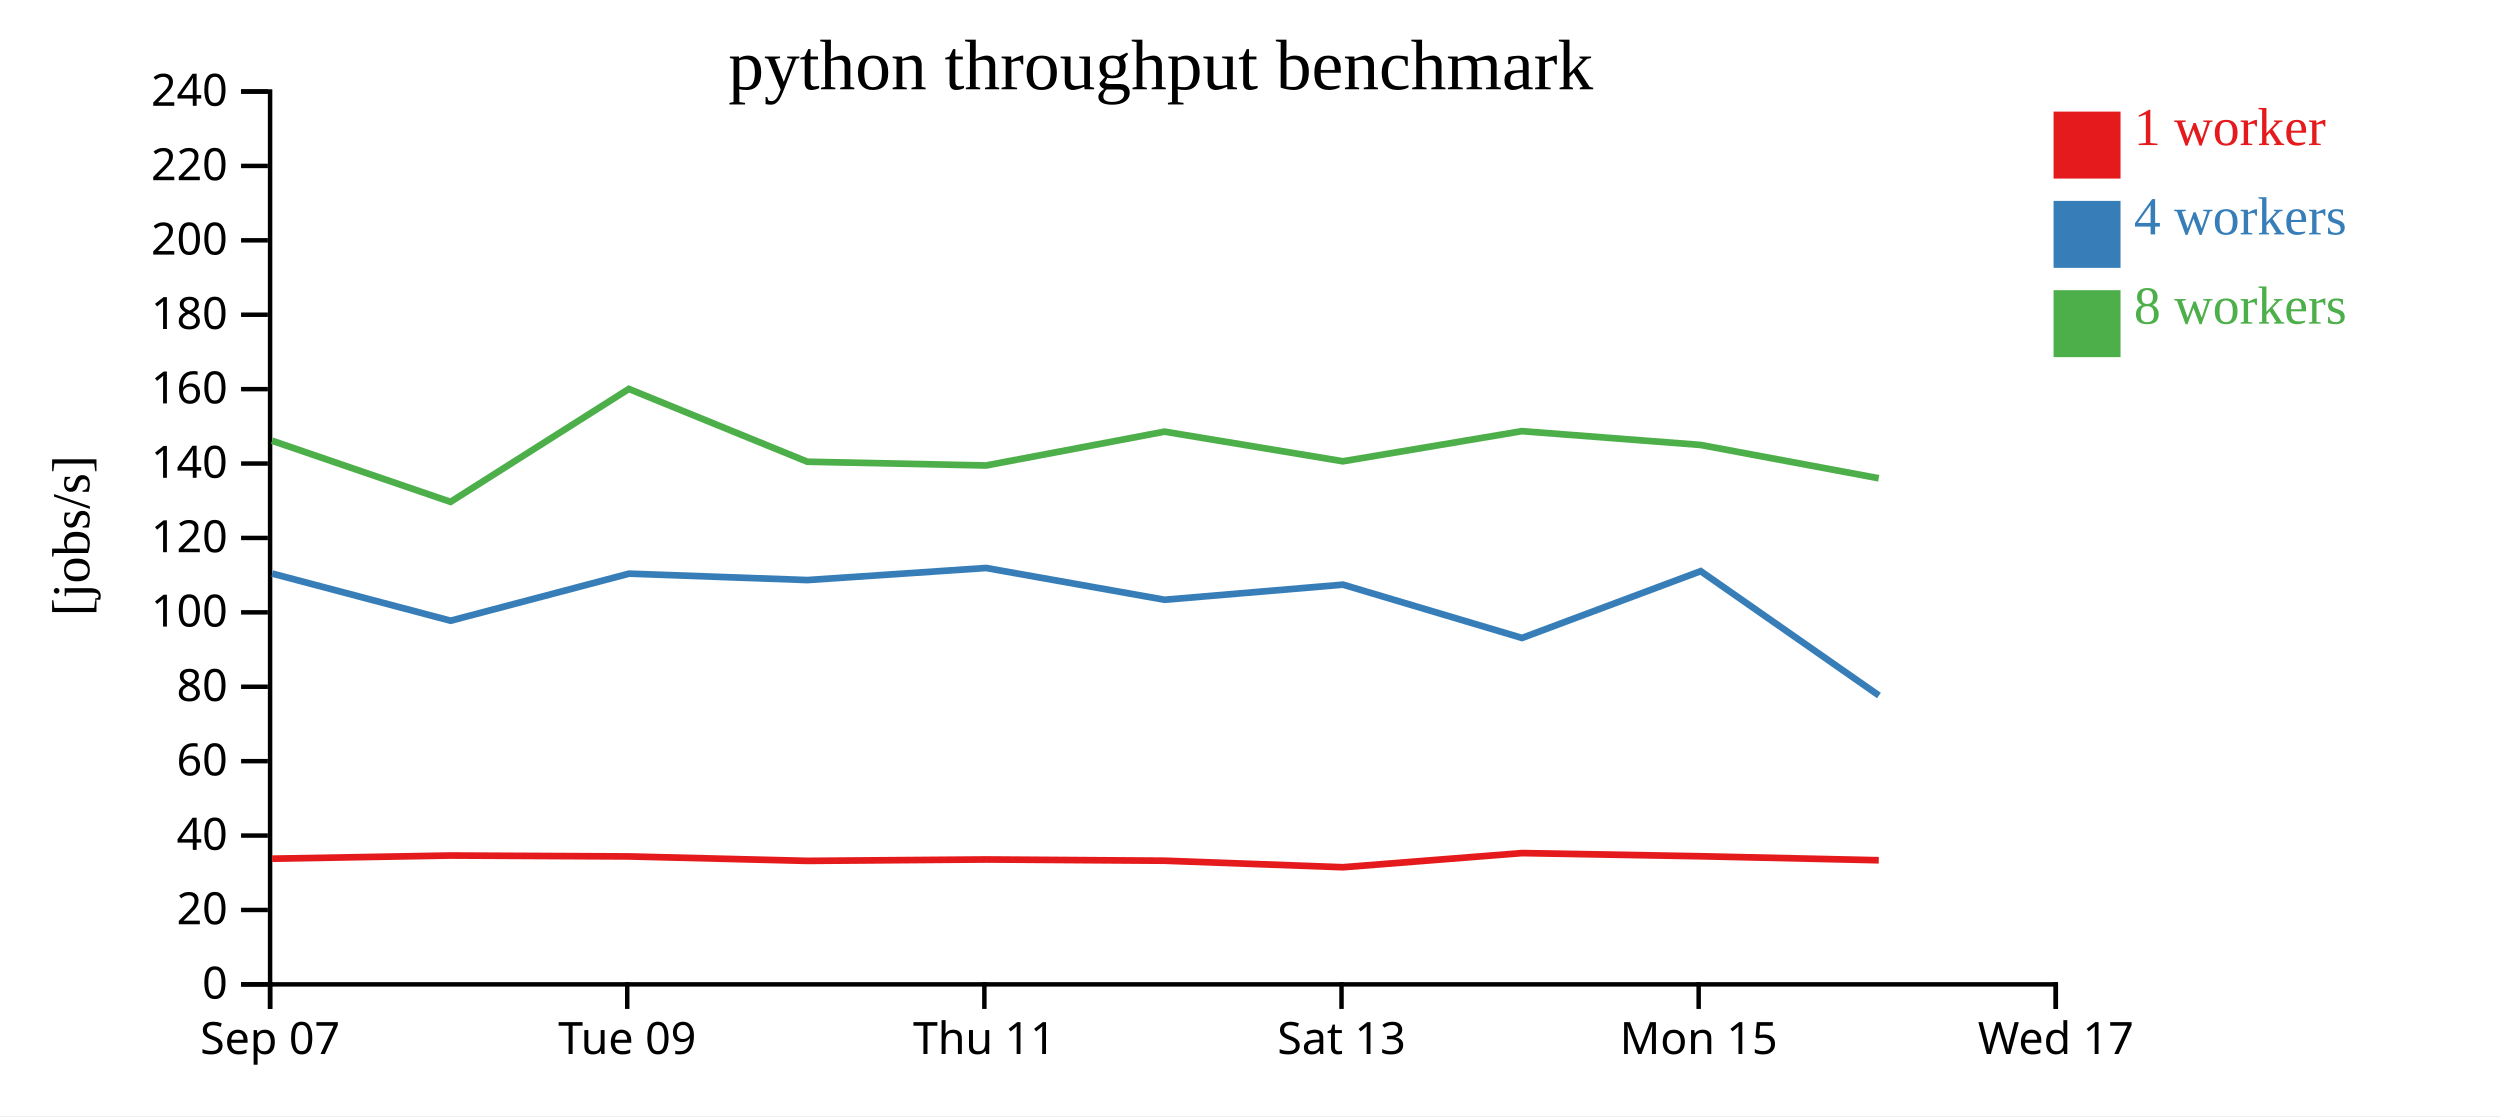
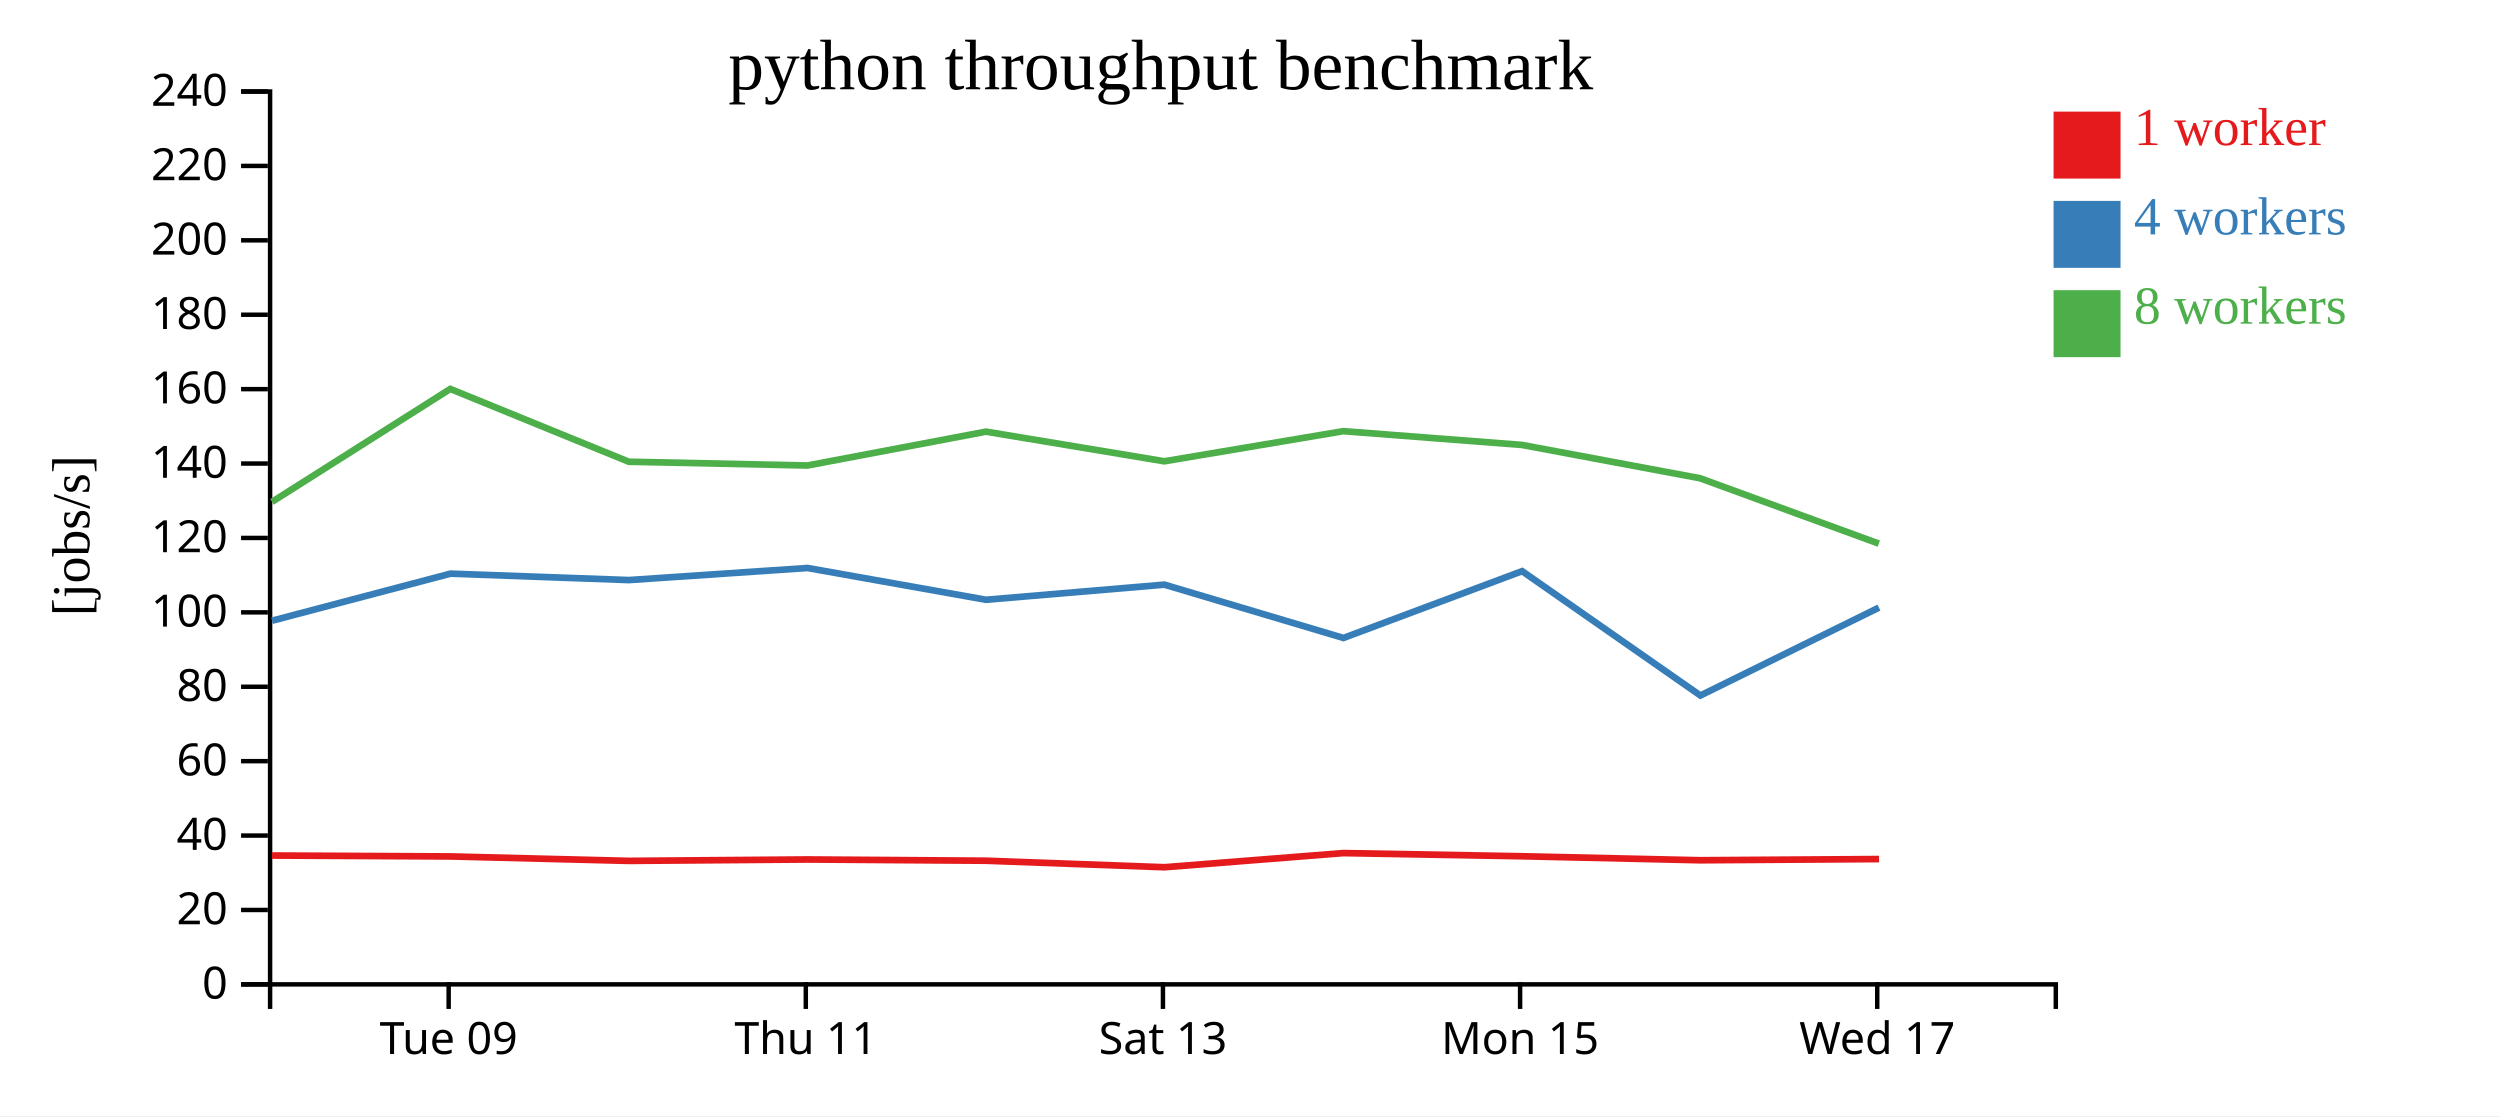
<svg xmlns="http://www.w3.org/2000/svg" width="560" height="250">
  <rect width="100%" height="100%" fill="white" />
  <g transform="translate(60,20)">
    <g transform="translate(0,200)" fill="none" font-size="10" font-family="sans-serif" text-anchor="middle">
      <path class="domain" stroke="currentColor" d="M0.5,6V0.5H400.5V6" />
-       <g class="tick" opacity="1" transform="translate(0.5,0)">
-         <line stroke="currentColor" y2="6" />
-         <text fill="currentColor" y="9" dy="0.71em">Sep 07</text>
-       </g>
-       <g class="tick" opacity="1" transform="translate(80.5,0)">
+       <g class="tick" opacity="1" transform="translate(40.5,0)">
        <line stroke="currentColor" y2="6" />
        <text fill="currentColor" y="9" dy="0.71em">Tue 09</text>
      </g>
-       <g class="tick" opacity="1" transform="translate(160.5,0)">
+       <g class="tick" opacity="1" transform="translate(120.5,0)">
        <line stroke="currentColor" y2="6" />
        <text fill="currentColor" y="9" dy="0.71em">Thu 11</text>
      </g>
-       <g class="tick" opacity="1" transform="translate(240.5,0)">
+       <g class="tick" opacity="1" transform="translate(200.5,0)">
        <line stroke="currentColor" y2="6" />
        <text fill="currentColor" y="9" dy="0.71em">Sat 13</text>
      </g>
-       <g class="tick" opacity="1" transform="translate(320.5,0)">
+       <g class="tick" opacity="1" transform="translate(280.5,0)">
        <line stroke="currentColor" y2="6" />
        <text fill="currentColor" y="9" dy="0.71em">Mon 15</text>
      </g>
-       <g class="tick" opacity="1" transform="translate(400.5,0)">
+       <g class="tick" opacity="1" transform="translate(360.5,0)">
        <line stroke="currentColor" y2="6" />
        <text fill="currentColor" y="9" dy="0.71em">Wed 17</text>
      </g>
    </g>
    <g fill="none" font-size="10" font-family="sans-serif" text-anchor="end">
      <path class="domain" stroke="currentColor" d="M-6,200.5H0.5V0.5H-6" />
      <g class="tick" opacity="1" transform="translate(0,200.5)">
        <line stroke="currentColor" x2="-6" />
        <text fill="currentColor" x="-9" dy="0.32em">0</text>
      </g>
      <g class="tick" opacity="1" transform="translate(0,183.8333)">
        <line stroke="currentColor" x2="-6" />
        <text fill="currentColor" x="-9" dy="0.32em">20</text>
      </g>
      <g class="tick" opacity="1" transform="translate(0,167.1667)">
        <line stroke="currentColor" x2="-6" />
        <text fill="currentColor" x="-9" dy="0.32em">40</text>
      </g>
      <g class="tick" opacity="1" transform="translate(0,150.5)">
        <line stroke="currentColor" x2="-6" />
        <text fill="currentColor" x="-9" dy="0.32em">60</text>
      </g>
      <g class="tick" opacity="1" transform="translate(0,133.8333)">
        <line stroke="currentColor" x2="-6" />
        <text fill="currentColor" x="-9" dy="0.32em">80</text>
      </g>
      <g class="tick" opacity="1" transform="translate(0,117.1667)">
        <line stroke="currentColor" x2="-6" />
        <text fill="currentColor" x="-9" dy="0.32em">100</text>
      </g>
      <g class="tick" opacity="1" transform="translate(0,100.5)">
        <line stroke="currentColor" x2="-6" />
        <text fill="currentColor" x="-9" dy="0.32em">120</text>
      </g>
      <g class="tick" opacity="1" transform="translate(0,83.83333)">
        <line stroke="currentColor" x2="-6" />
        <text fill="currentColor" x="-9" dy="0.32em">140</text>
      </g>
      <g class="tick" opacity="1" transform="translate(0,67.16667)">
        <line stroke="currentColor" x2="-6" />
        <text fill="currentColor" x="-9" dy="0.32em">160</text>
      </g>
      <g class="tick" opacity="1" transform="translate(0,50.5)">
        <line stroke="currentColor" x2="-6" />
        <text fill="currentColor" x="-9" dy="0.32em">180</text>
      </g>
      <g class="tick" opacity="1" transform="translate(0,33.83333)">
        <line stroke="currentColor" x2="-6" />
        <text fill="currentColor" x="-9" dy="0.32em">200</text>
      </g>
      <g class="tick" opacity="1" transform="translate(0,17.16667)">
        <line stroke="currentColor" x2="-6" />
        <text fill="currentColor" x="-9" dy="0.32em">220</text>
      </g>
      <g class="tick" opacity="1" transform="translate(0,0.5)">
        <line stroke="currentColor" x2="-6" />
        <text fill="currentColor" x="-9" dy="0.32em">240</text>
      </g>
    </g>
    <text text-anchor="middle" style="font-size: 12px" transform="rotate(-90)" y="-40" x="-100">[jobs/s]</text>
    <text text-anchor="middle" style="font-size: 16px" y="0" x="200">python throughput benchmark</text>
-     <path class="line" fill="none" stroke="#e41a1c" stroke-width="1.5" d="M0.955,172.346L40.929,171.638L80.893,171.841L120.865,172.838L160.893,172.523L200.882,172.802L240.827,174.262L280.934,171.091L320.927,171.801L360.841,172.696" />
-     <path class="line" fill="none" stroke="#377eb8" stroke-width="1.5" d="M0.96,108.472L40.928,119.041L80.901,108.499L120.869,109.936L160.883,107.229L200.848,114.348L240.823,110.962L280.925,122.906L320.952,107.939L360.885,135.792" />
-     <path class="line" fill="none" stroke="#4daf4a" stroke-width="1.5" d="M0.933,78.723L40.921,92.418L80.861,67.12L120.838,83.428L160.874,84.27L200.858,76.689L240.807,83.33L280.905,76.58L320.927,79.669L360.83,87.133" />
+     <path class="line" fill="none" stroke="#e41a1c" stroke-width="1.5" d="M0.929,171.638L40.893,171.841L80.865,172.838L120.893,172.523L160.882,172.802L200.827,174.262L240.934,171.091L280.927,171.801L320.841,172.696L360.9,172.43" />
+     <path class="line" fill="none" stroke="#377eb8" stroke-width="1.5" d="M0.928,119.041L40.901,108.499L80.869,109.936L120.883,107.229L160.848,114.348L200.823,110.962L240.925,122.906L280.952,107.939L320.885,135.792L360.88,116.102" />
+     <path class="line" fill="none" stroke="#4daf4a" stroke-width="1.5" d="M0.921,92.418L40.861,67.12L80.838,83.428L120.874,84.27L160.858,76.689L200.807,83.33L240.905,76.58L280.927,79.669L320.83,87.133L360.859,101.776" />
    <rect class="dot" x="400" y="5" width="15" height="15" style="fill: #e41a1c;" />
    <rect class="dot" x="400" y="25" width="15" height="15" style="fill: #377eb8;" />
    <rect class="dot" x="400" y="45" width="15" height="15" style="fill: #4daf4a;" />
    <text class="label" x="418" y="12.5" style="fill: #e41a1c; alignment-baseline: middle;" text-anchor="left">1 worker</text>
    <text class="label" x="418" y="32.5" style="fill: #377eb8; alignment-baseline: middle;" text-anchor="left">4 workers</text>
    <text class="label" x="418" y="52.5" style="fill: #4daf4a; alignment-baseline: middle;" text-anchor="left">8 workers</text>
  </g>
</svg>
